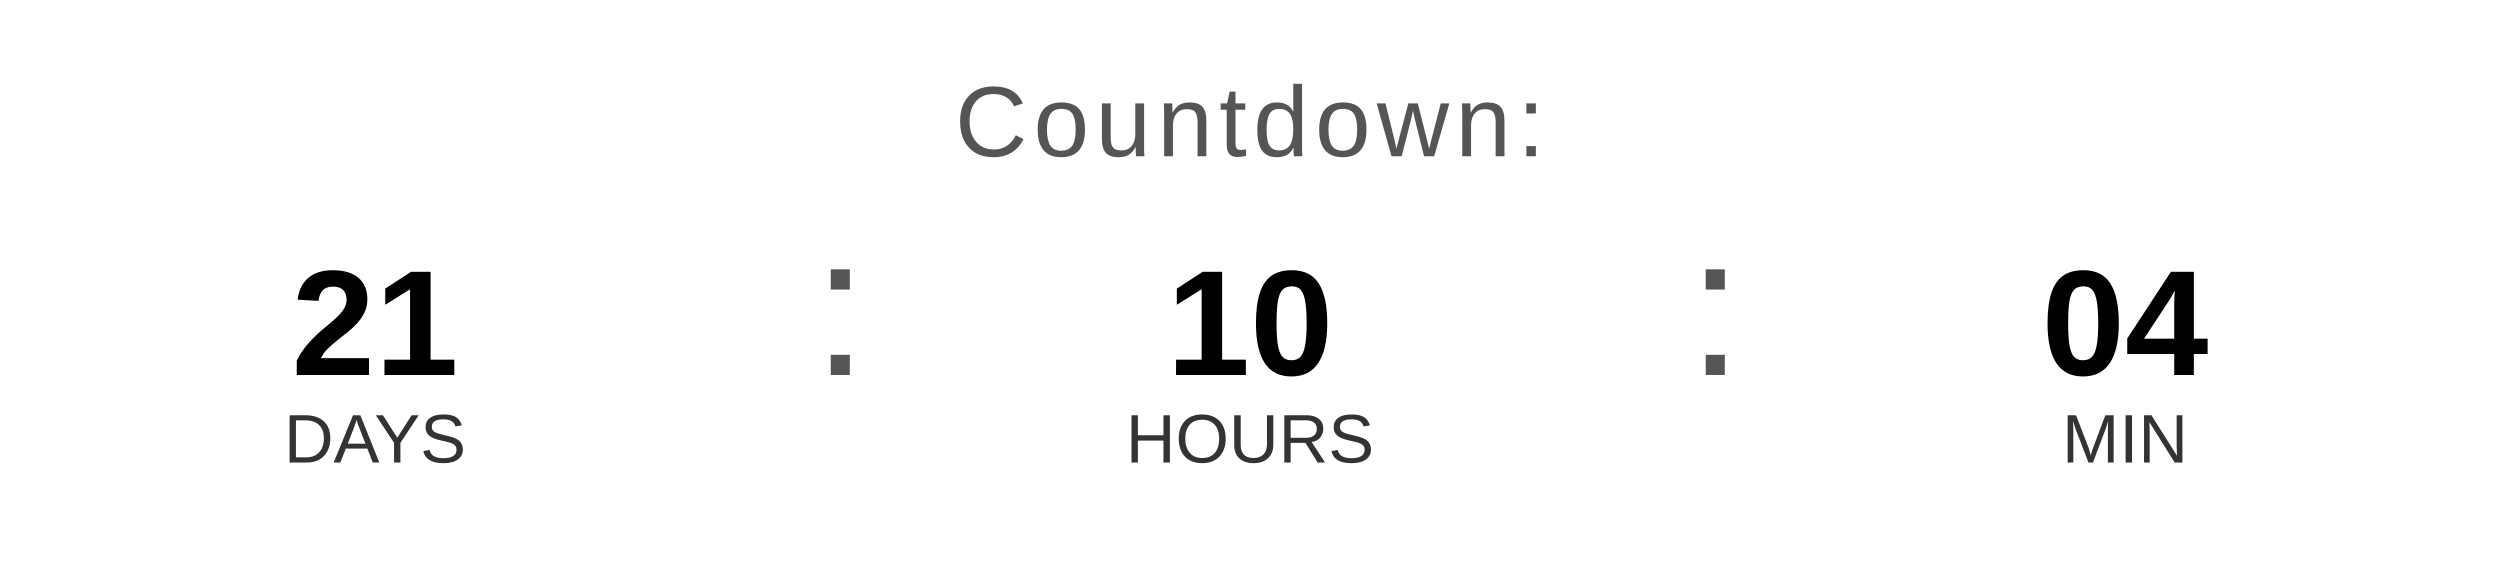
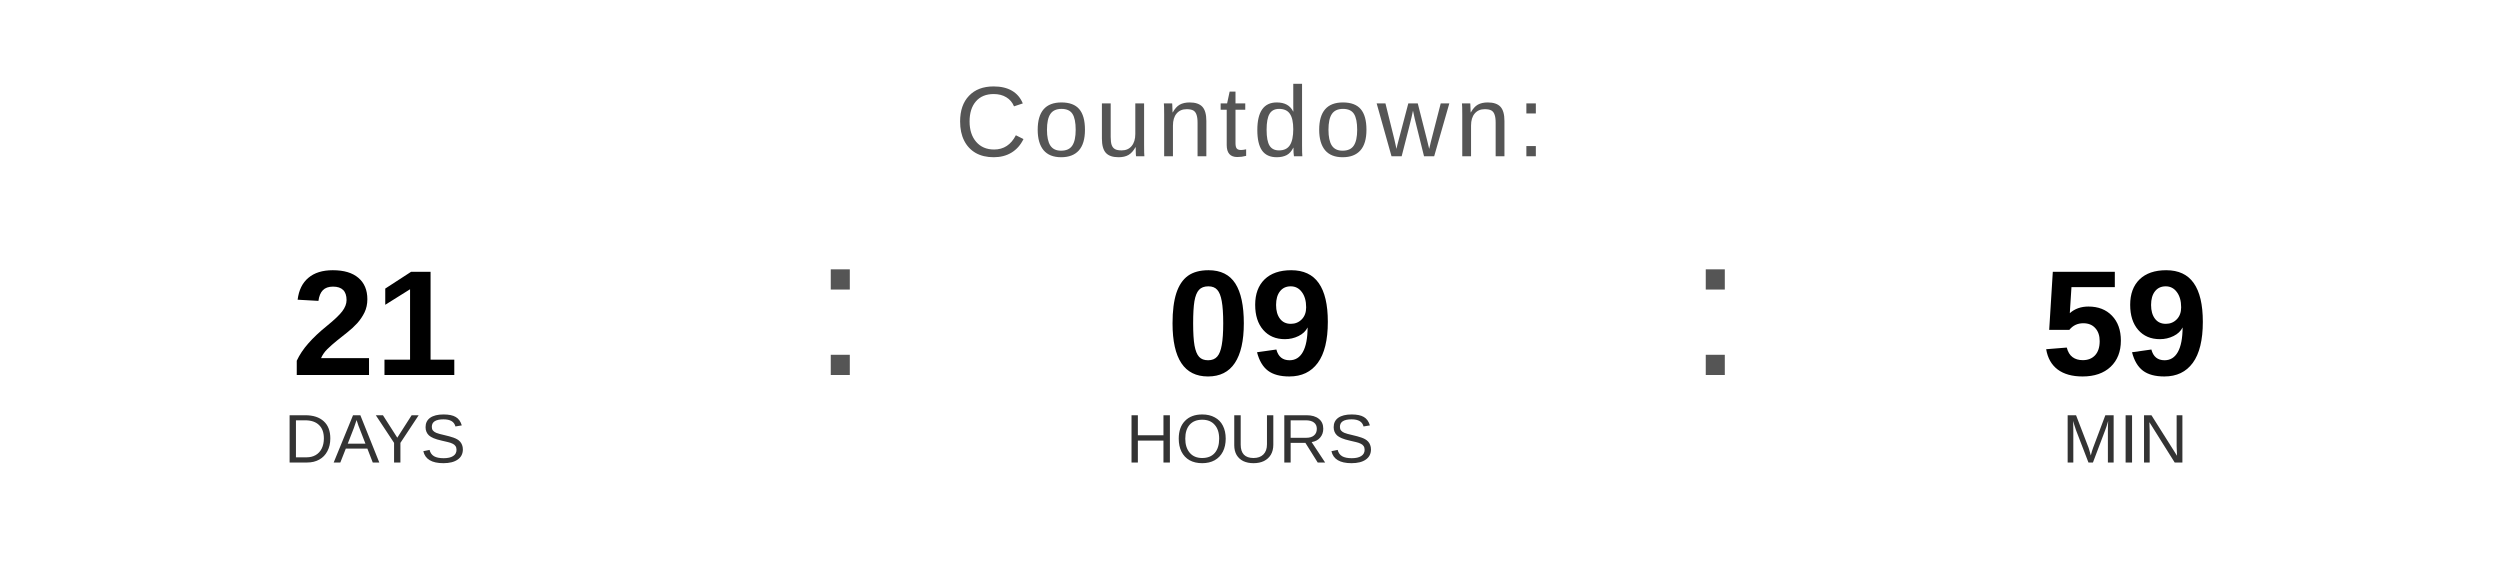
<svg xmlns="http://www.w3.org/2000/svg" width="400" height="90" viewBox="0 0 400 90">
  <text x="200" y="25" font-family="Arial, Helvetica, sans-serif" font-size="16" fill="#555555" text-anchor="middle" letter-spacing="1">
    Countdown:
  </text>
  <text x="60" y="60" font-family="Arial, Helvetica, sans-serif" font-size="24" font-weight="bold" fill="#000000" text-anchor="middle">21</text>
  <text x="60" y="74" font-family="Arial, Helvetica, sans-serif" font-size="11" fill="#333333" text-anchor="middle">DAYS</text>
  <text x="130" y="60" font-family="Arial, sans-serif" font-size="32" fill="#555555">:</text>
-   <text x="200" y="60" font-family="Arial, Helvetica, sans-serif" font-size="24" font-weight="bold" fill="#000000" text-anchor="middle">10</text>
+   <text x="200" y="60" font-family="Arial, Helvetica, sans-serif" font-size="24" font-weight="bold" fill="#000000" text-anchor="middle">09</text>
  <text x="200" y="74" font-family="Arial, Helvetica, sans-serif" font-size="11" fill="#333333" text-anchor="middle">HOURS</text>
  <text x="270" y="60" font-family="Arial, sans-serif" font-size="32" fill="#555555">:</text>
-   <text x="340" y="60" font-family="Arial, Helvetica, sans-serif" font-size="24" font-weight="bold" fill="#000000" text-anchor="middle">04</text>
+   <text x="340" y="60" font-family="Arial, Helvetica, sans-serif" font-size="24" font-weight="bold" fill="#000000" text-anchor="middle">59</text>
  <text x="340" y="74" font-family="Arial, Helvetica, sans-serif" font-size="11" fill="#333333" text-anchor="middle">MIN</text>
</svg>
